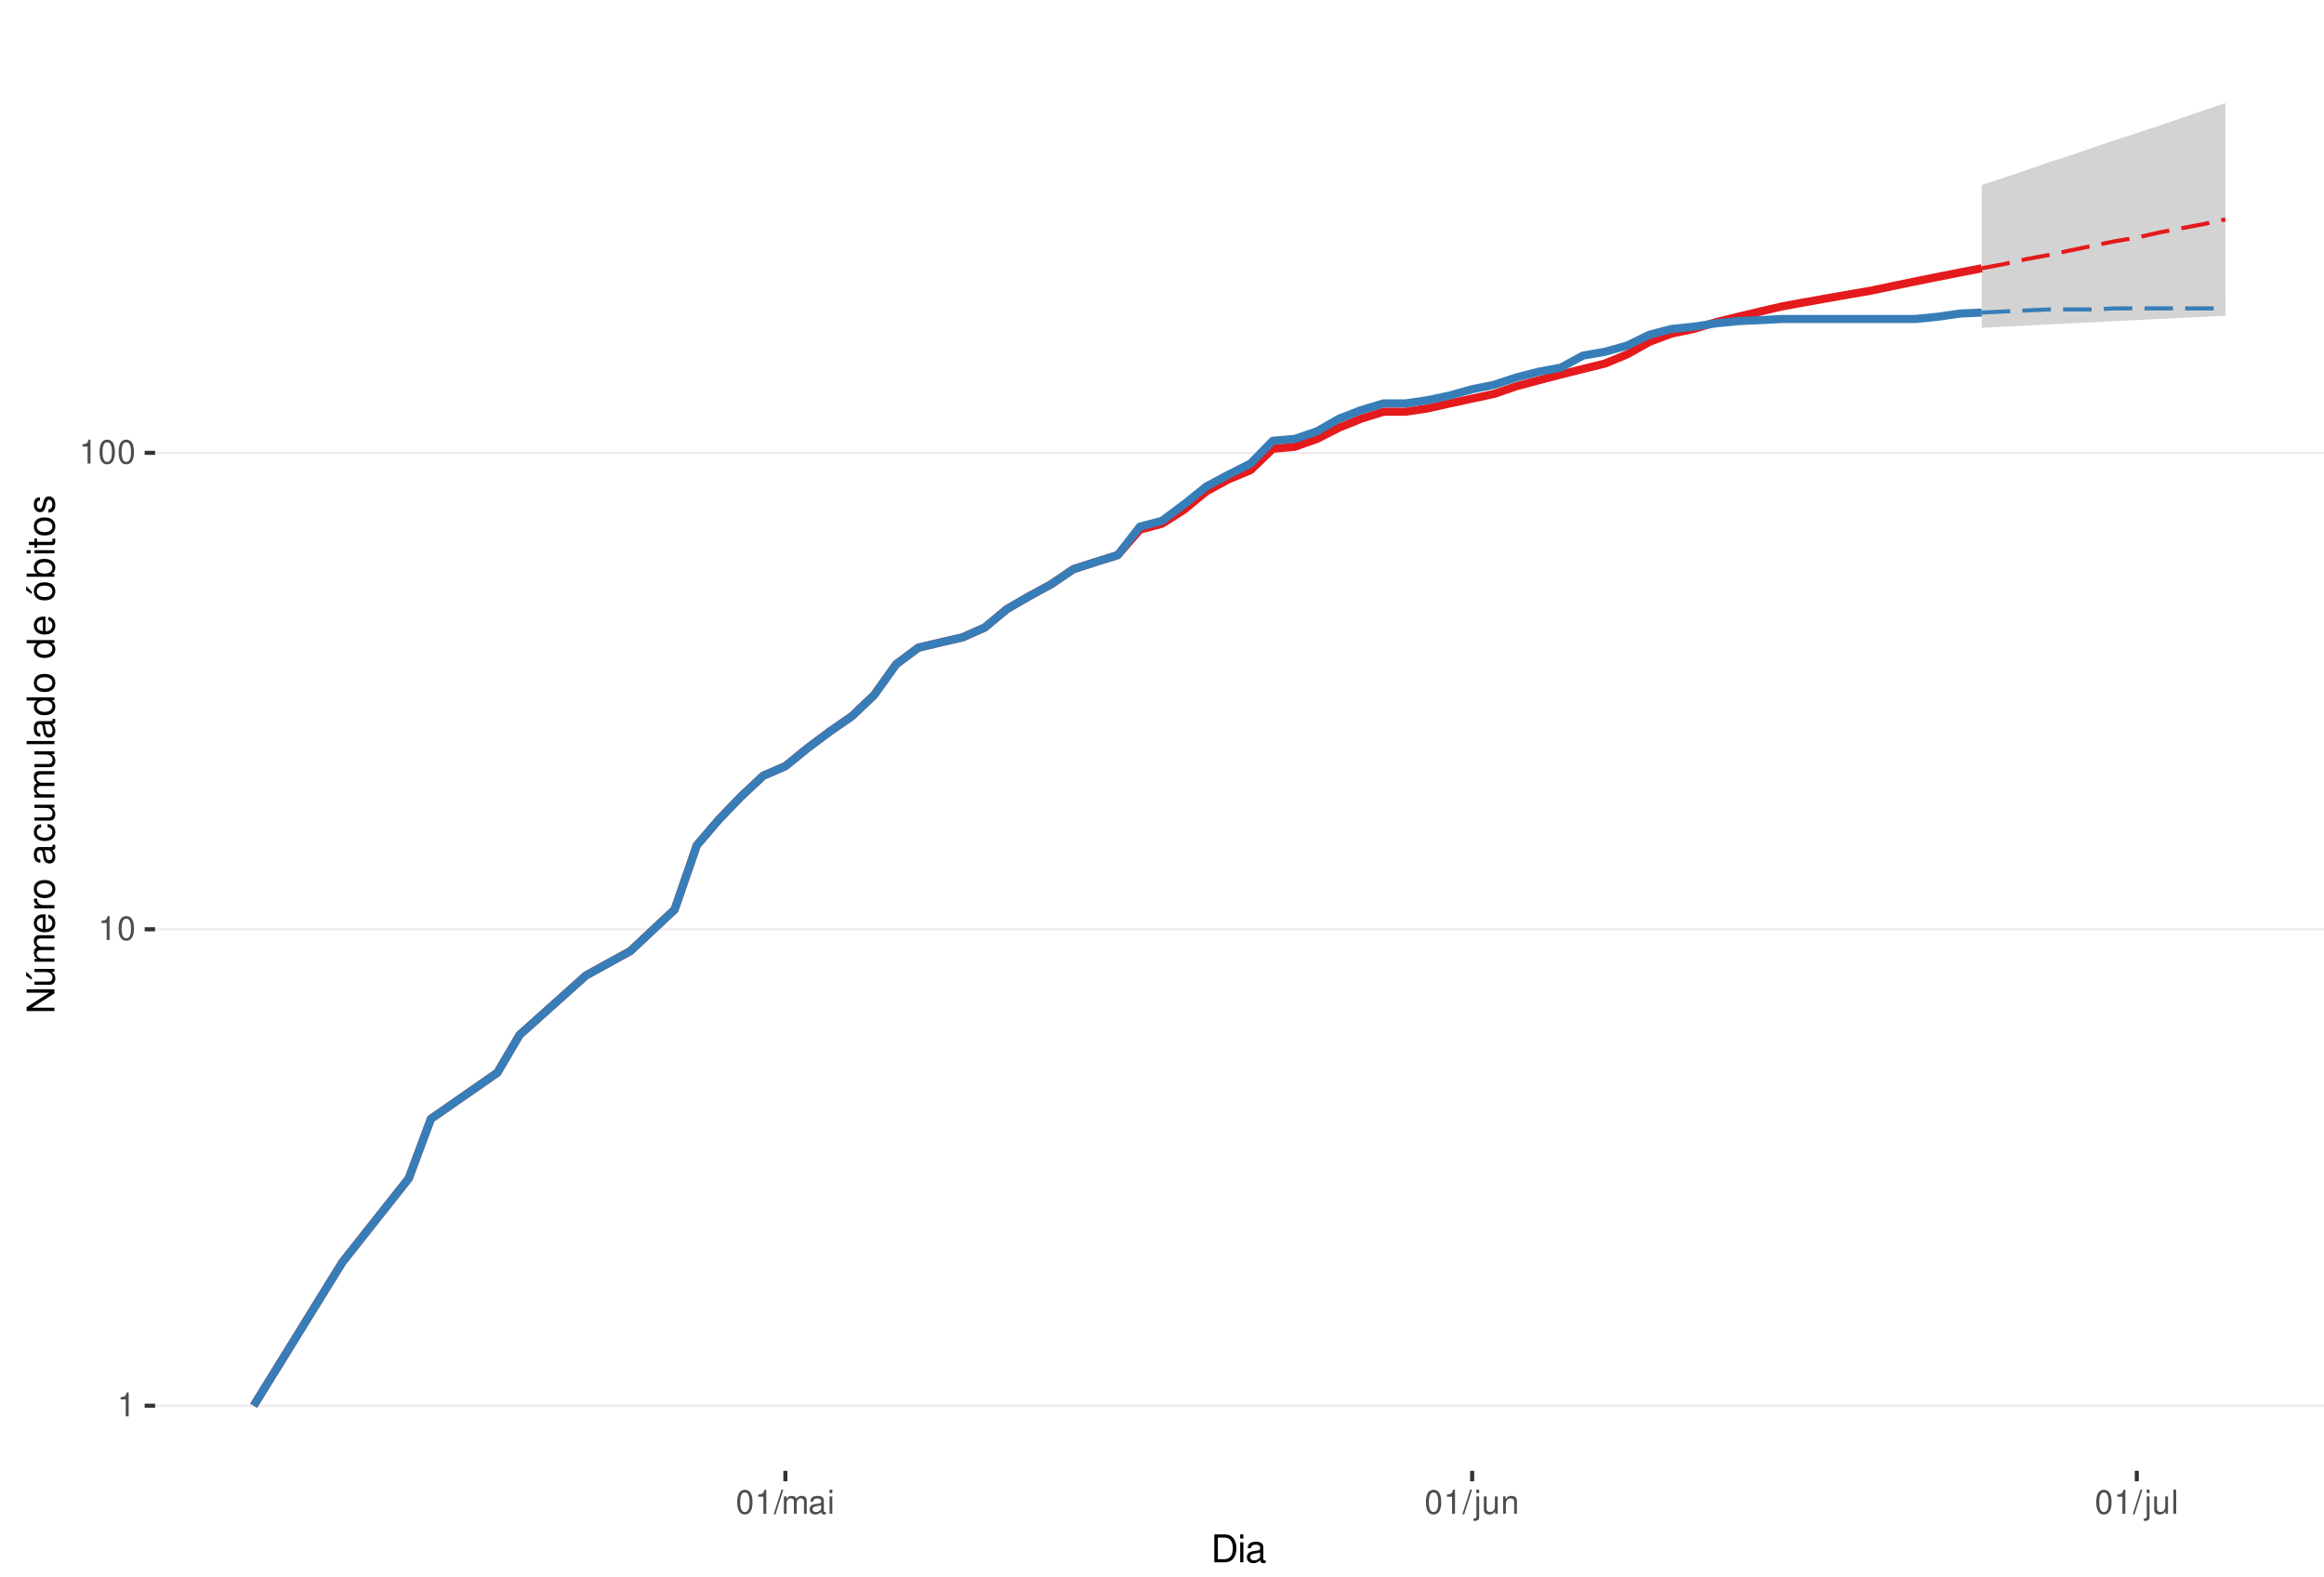
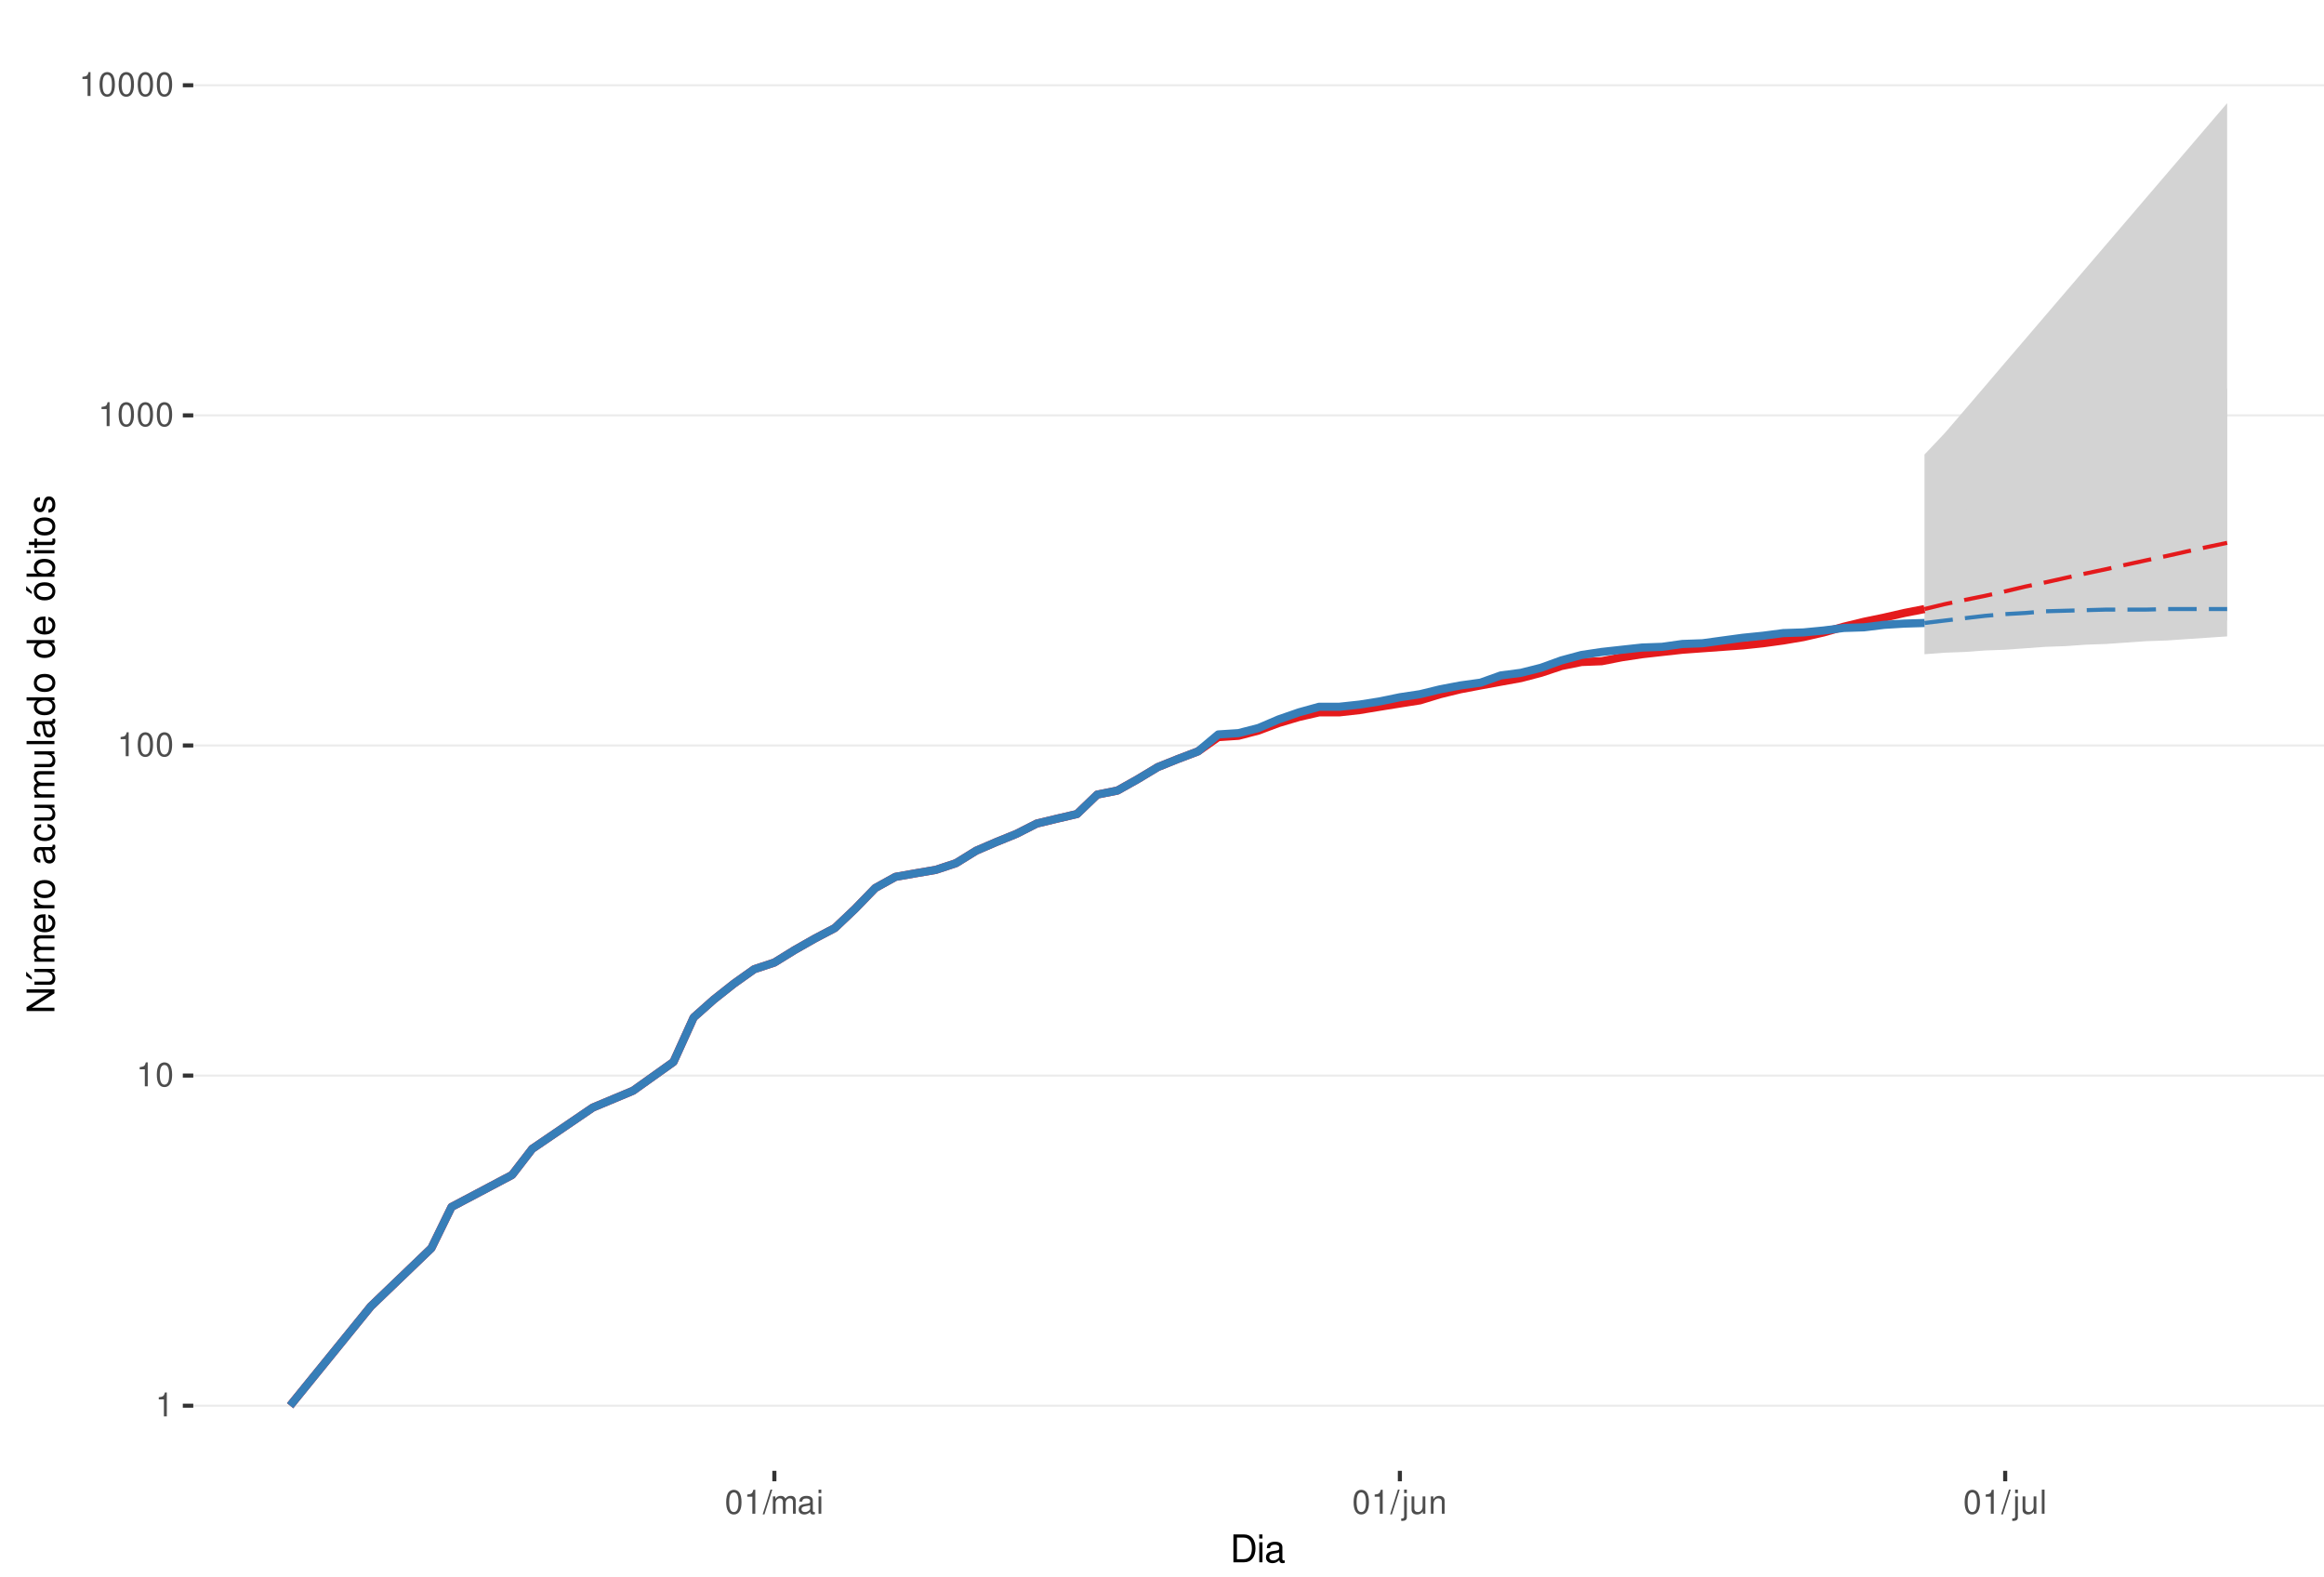
<svg xmlns="http://www.w3.org/2000/svg" xmlns:xlink="http://www.w3.org/1999/xlink" width="609pt" height="413pt" viewBox="0 0 609 413" version="1.1">
  <defs>
    <g>
      <symbol overflow="visible" id="glyph0-0">
        <path style="stroke:none;" d="" />
      </symbol>
      <symbol overflow="visible" id="glyph0-1">
        <path style="stroke:none;" d="M 2.234 -4.453 L 2.234 0 L 3 0 L 3 -6.266 L 2.5 -6.266 C 2.234 -5.297 2.062 -5.172 0.891 -5.016 L 0.891 -4.453 Z M 2.234 -4.453 " />
      </symbol>
      <symbol overflow="visible" id="glyph0-2">
        <path style="stroke:none;" d="M 2.375 -6.266 C 1.812 -6.266 1.297 -6 0.969 -5.578 C 0.578 -5.016 0.375 -4.188 0.375 -3.031 C 0.375 -0.922 1.062 0.203 2.375 0.203 C 3.672 0.203 4.391 -0.922 4.391 -2.984 C 4.391 -4.188 4.203 -5 3.797 -5.578 C 3.469 -6 2.953 -6.266 2.375 -6.266 Z M 2.375 -5.578 C 3.203 -5.578 3.609 -4.75 3.609 -3.047 C 3.609 -1.266 3.219 -0.438 2.359 -0.438 C 1.562 -0.438 1.156 -1.297 1.156 -3.016 C 1.156 -4.75 1.562 -5.578 2.375 -5.578 Z M 2.375 -5.578 " />
      </symbol>
      <symbol overflow="visible" id="glyph0-3">
        <path style="stroke:none;" d="M 1.984 -6.312 L -0.062 0.172 L 0.406 0.172 L 2.453 -6.312 Z M 1.984 -6.312 " />
      </symbol>
      <symbol overflow="visible" id="glyph0-4">
        <path style="stroke:none;" d="M 0.609 -4.531 L 0.609 0 L 1.328 0 L 1.328 -2.844 C 1.328 -3.5 1.812 -4.031 2.391 -4.031 C 2.938 -4.031 3.234 -3.703 3.234 -3.125 L 3.234 0 L 3.969 0 L 3.969 -2.844 C 3.969 -3.5 4.438 -4.031 5.031 -4.031 C 5.562 -4.031 5.875 -3.703 5.875 -3.125 L 5.875 0 L 6.594 0 L 6.594 -3.406 C 6.594 -4.219 6.125 -4.672 5.281 -4.672 C 4.672 -4.672 4.312 -4.484 3.891 -3.969 C 3.625 -4.453 3.25 -4.672 2.672 -4.672 C 2.062 -4.672 1.656 -4.438 1.266 -3.891 L 1.266 -4.531 Z M 0.609 -4.531 " />
      </symbol>
      <symbol overflow="visible" id="glyph0-5">
        <path style="stroke:none;" d="M 4.625 -0.422 C 4.547 -0.406 4.516 -0.406 4.469 -0.406 C 4.219 -0.406 4.078 -0.531 4.078 -0.766 L 4.078 -3.422 C 4.078 -4.234 3.5 -4.672 2.375 -4.672 C 1.719 -4.672 1.188 -4.469 0.875 -4.141 C 0.672 -3.906 0.578 -3.641 0.562 -3.188 L 1.297 -3.188 C 1.344 -3.75 1.672 -4 2.359 -4 C 3.016 -4 3.375 -3.75 3.375 -3.328 L 3.375 -3.141 C 3.359 -2.828 3.203 -2.703 2.609 -2.625 C 1.594 -2.5 1.438 -2.469 1.156 -2.359 C 0.625 -2.125 0.359 -1.734 0.359 -1.141 C 0.359 -0.312 0.938 0.203 1.859 0.203 C 2.422 0.203 2.875 0 3.391 -0.469 C 3.438 0 3.672 0.203 4.141 0.203 C 4.297 0.203 4.391 0.188 4.625 0.125 Z M 3.375 -1.422 C 3.375 -1.188 3.297 -1.031 3.078 -0.844 C 2.781 -0.578 2.438 -0.438 2.016 -0.438 C 1.453 -0.438 1.109 -0.703 1.109 -1.156 C 1.109 -1.641 1.422 -1.875 2.203 -1.984 C 2.984 -2.094 3.125 -2.125 3.375 -2.234 Z M 3.375 -1.422 " />
      </symbol>
      <symbol overflow="visible" id="glyph0-6">
        <path style="stroke:none;" d="M 1.297 -4.531 L 0.578 -4.531 L 0.578 0 L 1.297 0 Z M 1.297 -6.312 L 0.578 -6.312 L 0.578 -5.406 L 1.297 -5.406 Z M 1.297 -6.312 " />
      </symbol>
      <symbol overflow="visible" id="glyph0-7">
        <path style="stroke:none;" d="M 0.609 -4.531 L 0.609 0.656 C 0.609 1.109 0.469 1.25 0.016 1.25 C -0.031 1.25 -0.062 1.25 -0.156 1.25 L -0.156 1.859 C -0.062 1.875 -0.031 1.891 0.094 1.891 C 0.906 1.891 1.328 1.562 1.328 0.938 L 1.328 -4.531 Z M 1.328 -6.312 L 0.609 -6.312 L 0.609 -5.406 L 1.328 -5.406 Z M 1.328 -6.312 " />
      </symbol>
      <symbol overflow="visible" id="glyph0-8">
        <path style="stroke:none;" d="M 4.172 0 L 4.172 -4.531 L 3.453 -4.531 L 3.453 -1.969 C 3.453 -1.031 2.969 -0.438 2.219 -0.438 C 1.641 -0.438 1.281 -0.781 1.281 -1.328 L 1.281 -4.531 L 0.562 -4.531 L 0.562 -1.031 C 0.562 -0.281 1.125 0.203 2.016 0.203 C 2.672 0.203 3.094 -0.031 3.516 -0.625 L 3.516 0 Z M 4.172 0 " />
      </symbol>
      <symbol overflow="visible" id="glyph0-9">
        <path style="stroke:none;" d="M 0.609 -4.531 L 0.609 0 L 1.328 0 L 1.328 -2.5 C 1.328 -3.422 1.812 -4.031 2.562 -4.031 C 3.141 -4.031 3.5 -3.688 3.5 -3.141 L 3.5 0 L 4.219 0 L 4.219 -3.422 C 4.219 -4.188 3.656 -4.672 2.781 -4.672 C 2.109 -4.672 1.672 -4.406 1.266 -3.781 L 1.266 -4.531 Z M 0.609 -4.531 " />
      </symbol>
      <symbol overflow="visible" id="glyph0-10">
        <path style="stroke:none;" d="M 1.312 -6.312 L 0.594 -6.312 L 0.594 0 L 1.312 0 Z M 1.312 -6.312 " />
      </symbol>
      <symbol overflow="visible" id="glyph1-0">
        <path style="stroke:none;" d="" />
      </symbol>
      <symbol overflow="visible" id="glyph1-1">
        <path style="stroke:none;" d="M 0.891 0 L 3.703 0 C 5.547 0 6.672 -1.375 6.672 -3.656 C 6.672 -5.906 5.547 -7.297 3.703 -7.297 L 0.891 -7.297 Z M 1.812 -0.812 L 1.812 -6.469 L 3.547 -6.469 C 4.984 -6.469 5.734 -5.5 5.734 -3.641 C 5.734 -1.797 4.984 -0.812 3.547 -0.812 Z M 1.812 -0.812 " />
      </symbol>
      <symbol overflow="visible" id="glyph1-2">
        <path style="stroke:none;" d="M 1.5 -5.234 L 0.672 -5.234 L 0.672 0 L 1.5 0 Z M 1.5 -7.297 L 0.656 -7.297 L 0.656 -6.234 L 1.5 -6.234 Z M 1.5 -7.297 " />
      </symbol>
      <symbol overflow="visible" id="glyph1-3">
        <path style="stroke:none;" d="M 5.344 -0.484 C 5.266 -0.469 5.219 -0.469 5.172 -0.469 C 4.875 -0.469 4.719 -0.625 4.719 -0.875 L 4.719 -3.953 C 4.719 -4.891 4.047 -5.391 2.75 -5.391 C 1.984 -5.391 1.375 -5.172 1.016 -4.781 C 0.766 -4.516 0.672 -4.203 0.656 -3.688 L 1.484 -3.688 C 1.562 -4.328 1.938 -4.625 2.719 -4.625 C 3.484 -4.625 3.891 -4.344 3.891 -3.844 L 3.891 -3.625 C 3.875 -3.266 3.703 -3.125 3.016 -3.047 C 1.844 -2.891 1.656 -2.844 1.344 -2.719 C 0.734 -2.453 0.422 -2 0.422 -1.312 C 0.422 -0.375 1.078 0.234 2.141 0.234 C 2.797 0.234 3.328 0 3.922 -0.547 C 3.984 0 4.234 0.234 4.781 0.234 C 4.953 0.234 5.062 0.203 5.344 0.141 Z M 3.891 -1.656 C 3.891 -1.375 3.812 -1.203 3.562 -0.969 C 3.219 -0.656 2.812 -0.5 2.312 -0.5 C 1.672 -0.5 1.297 -0.812 1.297 -1.344 C 1.297 -1.891 1.656 -2.172 2.547 -2.297 C 3.438 -2.422 3.609 -2.453 3.891 -2.594 Z M 3.891 -1.656 " />
      </symbol>
      <symbol overflow="visible" id="glyph2-0">
        <path style="stroke:none;" d="" />
      </symbol>
      <symbol overflow="visible" id="glyph2-1">
        <path style="stroke:none;" d="M -7.297 -6.453 L -7.297 -5.578 L -1.328 -5.578 L -7.297 -1.766 L -7.297 -0.766 L 0 -0.766 L 0 -1.641 L -5.906 -1.641 L 0 -5.406 L 0 -6.453 Z M -7.297 -6.453 " />
      </symbol>
      <symbol overflow="visible" id="glyph2-2">
        <path style="stroke:none;" d="M 0 -4.812 L -5.234 -4.812 L -5.234 -3.984 L -2.266 -3.984 C -1.203 -3.984 -0.5 -3.438 -0.5 -2.562 C -0.5 -1.906 -0.906 -1.484 -1.531 -1.484 L -5.234 -1.484 L -5.234 -0.656 L -1.203 -0.656 C -0.328 -0.656 0.234 -1.297 0.234 -2.312 C 0.234 -3.094 -0.047 -3.578 -0.734 -4.062 L 0 -4.062 Z M -7.406 -2.953 L -5.922 -2 L -5.922 -2.594 L -7.406 -4.094 Z M -7.406 -2.953 " />
      </symbol>
      <symbol overflow="visible" id="glyph2-3">
        <path style="stroke:none;" d="M -5.234 -0.703 L 0 -0.703 L 0 -1.547 L -3.297 -1.547 C -4.047 -1.547 -4.656 -2.094 -4.656 -2.766 C -4.656 -3.391 -4.281 -3.734 -3.609 -3.734 L 0 -3.734 L 0 -4.578 L -3.297 -4.578 C -4.047 -4.578 -4.656 -5.125 -4.656 -5.812 C -4.656 -6.422 -4.266 -6.781 -3.609 -6.781 L 0 -6.781 L 0 -7.625 L -3.938 -7.625 C -4.875 -7.625 -5.391 -7.078 -5.391 -6.094 C -5.391 -5.406 -5.188 -4.984 -4.594 -4.484 C -5.156 -4.188 -5.391 -3.766 -5.391 -3.078 C -5.391 -2.375 -5.125 -1.906 -4.5 -1.469 L -5.234 -1.469 Z M -5.234 -0.703 " />
      </symbol>
      <symbol overflow="visible" id="glyph2-4">
        <path style="stroke:none;" d="M -2.344 -5.125 C -3.141 -5.125 -3.625 -5.062 -4.016 -4.922 C -4.875 -4.578 -5.391 -3.781 -5.391 -2.797 C -5.391 -1.344 -4.281 -0.406 -2.547 -0.406 C -0.812 -0.406 0.234 -1.297 0.234 -2.781 C 0.234 -3.984 -0.453 -4.812 -1.594 -5.016 L -1.594 -4.188 C -0.906 -3.953 -0.547 -3.484 -0.547 -2.812 C -0.547 -2.281 -0.781 -1.828 -1.219 -1.547 C -1.516 -1.344 -1.812 -1.281 -2.344 -1.266 Z M -3.016 -1.297 C -3.984 -1.359 -4.625 -1.953 -4.625 -2.797 C -4.625 -3.641 -3.953 -4.234 -3.016 -4.234 Z M -3.016 -1.297 " />
      </symbol>
      <symbol overflow="visible" id="glyph2-5">
        <path style="stroke:none;" d="M -5.234 -0.688 L 0 -0.688 L 0 -1.531 L -2.719 -1.531 C -3.984 -1.547 -4.547 -2.062 -4.516 -3.203 L -5.359 -3.203 C -5.375 -3.062 -5.391 -2.984 -5.391 -2.891 C -5.391 -2.344 -5.062 -1.938 -4.297 -1.453 L -5.234 -1.453 Z M -5.234 -0.688 " />
      </symbol>
      <symbol overflow="visible" id="glyph2-6">
        <path style="stroke:none;" d="M -5.391 -2.719 C -5.391 -1.234 -4.344 -0.359 -2.578 -0.359 C -0.812 -0.359 0.234 -1.234 0.234 -2.734 C 0.234 -4.203 -0.812 -5.094 -2.547 -5.094 C -4.359 -5.094 -5.391 -4.234 -5.391 -2.719 Z M -4.625 -2.734 C -4.625 -3.672 -3.844 -4.234 -2.547 -4.234 C -1.312 -4.234 -0.547 -3.656 -0.547 -2.734 C -0.547 -1.797 -1.312 -1.234 -2.578 -1.234 C -3.844 -1.234 -4.625 -1.797 -4.625 -2.734 Z M -4.625 -2.734 " />
      </symbol>
      <symbol overflow="visible" id="glyph2-7">
        <path style="stroke:none;" d="" />
      </symbol>
      <symbol overflow="visible" id="glyph2-8">
        <path style="stroke:none;" d="M -0.484 -5.344 C -0.469 -5.266 -0.469 -5.219 -0.469 -5.172 C -0.469 -4.875 -0.625 -4.719 -0.875 -4.719 L -3.953 -4.719 C -4.891 -4.719 -5.391 -4.047 -5.391 -2.75 C -5.391 -1.984 -5.172 -1.375 -4.781 -1.016 C -4.516 -0.766 -4.203 -0.672 -3.688 -0.656 L -3.688 -1.484 C -4.328 -1.562 -4.625 -1.938 -4.625 -2.719 C -4.625 -3.484 -4.344 -3.891 -3.844 -3.891 L -3.625 -3.891 C -3.266 -3.875 -3.125 -3.703 -3.047 -3.016 C -2.891 -1.844 -2.844 -1.656 -2.719 -1.344 C -2.453 -0.734 -2 -0.422 -1.312 -0.422 C -0.375 -0.422 0.234 -1.078 0.234 -2.141 C 0.234 -2.797 0 -3.328 -0.547 -3.922 C 0 -3.984 0.234 -4.234 0.234 -4.781 C 0.234 -4.953 0.203 -5.062 0.141 -5.344 Z M -1.656 -3.891 C -1.375 -3.891 -1.203 -3.812 -0.969 -3.562 C -0.656 -3.219 -0.5 -2.812 -0.5 -2.312 C -0.5 -1.672 -0.812 -1.297 -1.344 -1.297 C -1.891 -1.297 -2.172 -1.656 -2.297 -2.547 C -2.422 -3.438 -2.453 -3.609 -2.594 -3.891 Z M -1.656 -3.891 " />
      </symbol>
      <symbol overflow="visible" id="glyph2-9">
        <path style="stroke:none;" d="M -3.484 -4.703 C -3.984 -4.672 -4.312 -4.562 -4.609 -4.359 C -5.094 -4 -5.391 -3.375 -5.391 -2.641 C -5.391 -1.219 -4.266 -0.312 -2.531 -0.312 C -0.844 -0.312 0.234 -1.203 0.234 -2.625 C 0.234 -3.875 -0.516 -4.672 -1.797 -4.766 L -1.797 -3.938 C -0.953 -3.797 -0.547 -3.359 -0.547 -2.656 C -0.547 -1.734 -1.297 -1.188 -2.531 -1.188 C -3.844 -1.188 -4.625 -1.719 -4.625 -2.625 C -4.625 -3.328 -4.203 -3.766 -3.484 -3.875 Z M -3.484 -4.703 " />
      </symbol>
      <symbol overflow="visible" id="glyph2-10">
        <path style="stroke:none;" d="M 0 -4.812 L -5.234 -4.812 L -5.234 -3.984 L -2.266 -3.984 C -1.203 -3.984 -0.5 -3.438 -0.5 -2.562 C -0.5 -1.906 -0.906 -1.484 -1.531 -1.484 L -5.234 -1.484 L -5.234 -0.656 L -1.203 -0.656 C -0.328 -0.656 0.234 -1.297 0.234 -2.312 C 0.234 -3.094 -0.047 -3.578 -0.734 -4.062 L 0 -4.062 Z M 0 -4.812 " />
      </symbol>
      <symbol overflow="visible" id="glyph2-11">
        <path style="stroke:none;" d="M -7.297 -1.516 L -7.297 -0.688 L 0 -0.688 L 0 -1.516 Z M -7.297 -1.516 " />
      </symbol>
      <symbol overflow="visible" id="glyph2-12">
        <path style="stroke:none;" d="M -7.297 -4.953 L -7.297 -4.125 L -4.578 -4.125 C -5.109 -3.766 -5.391 -3.203 -5.391 -2.516 C -5.391 -1.156 -4.297 -0.266 -2.625 -0.266 C -0.859 -0.266 0.234 -1.125 0.234 -2.547 C 0.234 -3.266 -0.047 -3.766 -0.688 -4.203 L 0 -4.203 L 0 -4.953 Z M -4.609 -2.656 C -4.609 -3.547 -3.812 -4.125 -2.562 -4.125 C -1.344 -4.125 -0.547 -3.547 -0.547 -2.656 C -0.547 -1.734 -1.359 -1.125 -2.578 -1.125 C -3.797 -1.125 -4.609 -1.734 -4.609 -2.656 Z M -4.609 -2.656 " />
      </symbol>
      <symbol overflow="visible" id="glyph2-13">
        <path style="stroke:none;" d="M -5.391 -2.719 C -5.391 -1.234 -4.344 -0.359 -2.578 -0.359 C -0.812 -0.359 0.234 -1.234 0.234 -2.734 C 0.234 -4.203 -0.812 -5.094 -2.547 -5.094 C -4.359 -5.094 -5.391 -4.234 -5.391 -2.719 Z M -4.625 -2.734 C -4.625 -3.672 -3.844 -4.234 -2.547 -4.234 C -1.312 -4.234 -0.547 -3.656 -0.547 -2.734 C -0.547 -1.797 -1.312 -1.234 -2.578 -1.234 C -3.844 -1.234 -4.625 -1.797 -4.625 -2.734 Z M -7.406 -2.984 L -5.922 -2.016 L -5.922 -2.625 L -7.406 -4.109 Z M -7.406 -2.984 " />
      </symbol>
      <symbol overflow="visible" id="glyph2-14">
        <path style="stroke:none;" d="M -7.297 -0.547 L 0 -0.547 L 0 -1.297 L -0.672 -1.297 C -0.062 -1.688 0.234 -2.219 0.234 -2.953 C 0.234 -4.328 -0.906 -5.234 -2.641 -5.234 C -4.344 -5.234 -5.391 -4.375 -5.391 -2.984 C -5.391 -2.266 -5.125 -1.766 -4.531 -1.375 L -7.297 -1.375 Z M -4.609 -2.828 C -4.609 -3.766 -3.797 -4.359 -2.547 -4.359 C -1.359 -4.359 -0.547 -3.734 -0.547 -2.828 C -0.547 -1.938 -1.344 -1.375 -2.578 -1.375 C -3.812 -1.375 -4.609 -1.938 -4.609 -2.828 Z M -4.609 -2.828 " />
      </symbol>
      <symbol overflow="visible" id="glyph2-15">
        <path style="stroke:none;" d="M -5.234 -1.5 L -5.234 -0.672 L 0 -0.672 L 0 -1.5 Z M -7.297 -1.5 L -7.297 -0.656 L -6.234 -0.656 L -6.234 -1.5 Z M -7.297 -1.5 " />
      </symbol>
      <symbol overflow="visible" id="glyph2-16">
        <path style="stroke:none;" d="M -5.234 -2.547 L -5.234 -1.688 L -6.688 -1.688 L -6.688 -0.844 L -5.234 -0.844 L -5.234 -0.141 L -4.562 -0.141 L -4.562 -0.844 L -0.594 -0.844 C -0.062 -0.844 0.234 -1.203 0.234 -1.859 C 0.234 -2.078 0.203 -2.266 0.156 -2.547 L -0.547 -2.547 C -0.516 -2.422 -0.5 -2.312 -0.5 -2.141 C -0.5 -1.781 -0.594 -1.688 -0.969 -1.688 L -4.562 -1.688 L -4.562 -2.547 Z M -5.234 -2.547 " />
      </symbol>
      <symbol overflow="visible" id="glyph2-17">
        <path style="stroke:none;" d="M -3.781 -4.375 C -4.812 -4.375 -5.391 -3.688 -5.391 -2.484 C -5.391 -1.266 -4.766 -0.469 -3.797 -0.469 C -2.969 -0.469 -2.578 -0.891 -2.281 -2.125 L -2.094 -2.906 C -1.953 -3.484 -1.734 -3.719 -1.375 -3.719 C -0.875 -3.719 -0.547 -3.234 -0.547 -2.5 C -0.547 -2.047 -0.672 -1.672 -0.891 -1.453 C -1.047 -1.328 -1.188 -1.266 -1.562 -1.219 L -1.562 -0.344 C -0.344 -0.375 0.234 -1.062 0.234 -2.438 C 0.234 -3.75 -0.422 -4.594 -1.438 -4.594 C -2.203 -4.594 -2.641 -4.156 -2.891 -3.109 L -3.078 -2.312 C -3.234 -1.625 -3.453 -1.344 -3.828 -1.344 C -4.312 -1.344 -4.625 -1.766 -4.625 -2.453 C -4.625 -3.125 -4.328 -3.484 -3.781 -3.5 Z M -3.781 -4.375 " />
      </symbol>
    </g>
    <clipPath id="clip1">
-       <path d="M 40.645 9.961 L 609 9.961 L 609 385.328 L 40.645 385.328 Z M 40.645 9.961 " />
+       <path d="M 50.645 9.961 L 609 9.961 L 609 385.328 L 50.645 385.328 Z M 50.645 9.961 " />
    </clipPath>
    <clipPath id="clip2">
-       <path d="M 40.645 368 L 609 368 L 609 369 L 40.645 369 Z M 40.645 368 " />
+       <path d="M 50.645 368 L 609 368 L 609 369 L 50.645 369 Z M 50.645 368 " />
    </clipPath>
    <clipPath id="clip3">
-       <path d="M 40.645 243 L 609 243 L 609 244 L 40.645 244 Z M 40.645 243 " />
+       <path d="M 50.645 281 L 609 281 L 609 283 L 50.645 283 Z M 50.645 281 " />
    </clipPath>
    <clipPath id="clip4">
-       <path d="M 40.645 118 L 609 118 L 609 119 L 40.645 119 Z M 40.645 118 " />
+       <path d="M 50.645 195 L 609 195 L 609 196 L 50.645 196 Z M 50.645 195 " />
+     </clipPath>
+     <clipPath id="clip5">
+       <path d="M 50.645 108 L 609 108 L 609 110 L 50.645 110 Z M 50.645 108 " />
+     </clipPath>
+     <clipPath id="clip6">
+       <path d="M 50.645 22 L 609 22 L 609 23 L 50.645 23 Z M 50.645 22 " />
    </clipPath>
  </defs>
  <g id="surface240">
    <rect x="0" y="0" width="609" height="413" style="fill:rgb(100%,100%,100%);fill-opacity:1;stroke:none;" />
    <rect x="0" y="0" width="609" height="413" style="fill:rgb(100%,100%,100%);fill-opacity:1;stroke:none;" />
    <path style="fill:none;stroke-width:1.067;stroke-linecap:round;stroke-linejoin:round;stroke:rgb(100%,100%,100%);stroke-opacity:1;stroke-miterlimit:10;" d="M 0 413 L 609 413 L 609 0 L 0 0 Z M 0 413 " />
    <g clip-path="url(#clip1)" clip-rule="nonzero">
-       <path style=" stroke:none;fill-rule:nonzero;fill:rgb(100%,100%,100%);fill-opacity:1;" d="M 40.645 385.328 L 609 385.328 L 609 9.961 L 40.645 9.961 Z M 40.645 385.328 " />
+       <path style=" stroke:none;fill-rule:nonzero;fill:rgb(100%,100%,100%);fill-opacity:1;" d="M 50.645 385.328 L 609 385.328 L 609 9.961 L 50.645 9.961 Z M 50.645 385.328 " />
    </g>
    <g clip-path="url(#clip2)" clip-rule="nonzero">
-       <path style="fill:none;stroke-width:0.533;stroke-linecap:butt;stroke-linejoin:round;stroke:rgb(92.157%,92.157%,92.157%);stroke-opacity:1;stroke-miterlimit:10;" d="M 40.645 368.266 L 609 368.266 " />
+       <path style="fill:none;stroke-width:0.533;stroke-linecap:butt;stroke-linejoin:round;stroke:rgb(92.157%,92.157%,92.157%);stroke-opacity:1;stroke-miterlimit:10;" d="M 50.645 368.266 L 609 368.266 " />
    </g>
    <g clip-path="url(#clip3)" clip-rule="nonzero">
-       <path style="fill:none;stroke-width:0.533;stroke-linecap:butt;stroke-linejoin:round;stroke:rgb(92.157%,92.157%,92.157%);stroke-opacity:1;stroke-miterlimit:10;" d="M 40.645 243.453 L 609 243.453 " />
+       <path style="fill:none;stroke-width:0.533;stroke-linecap:butt;stroke-linejoin:round;stroke:rgb(92.157%,92.157%,92.157%);stroke-opacity:1;stroke-miterlimit:10;" d="M 50.645 281.785 L 609 281.785 " />
    </g>
    <g clip-path="url(#clip4)" clip-rule="nonzero">
-       <path style="fill:none;stroke-width:0.533;stroke-linecap:butt;stroke-linejoin:round;stroke:rgb(92.157%,92.157%,92.157%);stroke-opacity:1;stroke-miterlimit:10;" d="M 40.645 118.637 L 609 118.637 " />
-     </g>
-     <path style=" stroke:none;fill-rule:nonzero;fill:rgb(82.745%,82.745%,82.745%);fill-opacity:1;" d="M 519.305 48.457 L 525.109 46.559 L 530.918 44.586 L 536.723 42.551 L 542.527 40.719 L 548.332 38.695 L 554.137 36.746 L 559.945 34.867 L 565.75 32.938 L 571.555 30.965 L 577.359 28.961 L 583.164 27.023 L 583.164 82.715 L 571.555 83.277 L 559.945 83.848 L 554.137 84.133 L 548.332 84.418 L 542.527 84.707 L 530.918 85.293 L 525.109 85.586 L 519.305 85.879 Z M 519.305 48.457 " />
-     <path style=" stroke:none;fill-rule:nonzero;fill:rgb(82.745%,82.745%,82.745%);fill-opacity:1;" d="M 519.305 81.883 L 525.109 81.066 L 530.918 80.258 L 536.723 79.727 L 542.527 79.727 L 548.332 79.465 L 565.75 79.465 L 571.555 79.199 L 583.164 79.199 L 583.164 81.609 L 536.723 81.609 L 530.918 81.883 Z M 519.305 81.883 " />
-     <path style="fill:none;stroke-width:2.134;stroke-linecap:butt;stroke-linejoin:round;stroke:rgb(89.412%,10.196%,10.98%);stroke-opacity:1;stroke-miterlimit:10;" d="M 66.48 368.266 L 89.703 330.695 L 107.117 308.715 L 112.922 293.121 L 130.34 281.023 L 136.145 271.141 L 153.562 255.547 L 165.172 249.164 L 176.785 238.285 L 182.59 221.473 L 188.395 214.688 L 194.199 208.66 L 200.004 203.234 L 205.809 200.715 L 211.617 195.996 L 217.422 191.656 L 223.227 187.641 L 229.031 182.125 L 234.836 174.02 L 240.645 169.68 L 246.449 168.309 L 252.254 166.969 L 258.059 164.387 L 263.863 159.566 L 269.672 156.211 L 275.477 153.051 L 281.281 149.109 L 287.086 147.238 L 292.891 145.434 L 298.699 138.754 L 304.504 137.203 L 310.309 133.516 L 316.113 128.738 L 321.918 125.566 L 327.727 123.156 L 333.531 117.566 L 339.336 117.035 L 345.141 114.973 L 350.945 112.012 L 356.754 109.668 L 362.559 107.859 L 368.363 107.859 L 374.168 106.977 L 379.973 105.684 L 385.781 104.418 L 391.586 103.18 L 397.391 101.18 L 403.195 99.629 L 409 98.125 L 414.809 96.66 L 420.613 95.234 L 426.418 92.824 L 432.223 89.559 L 438.027 87.383 L 443.836 86.176 L 449.641 84.418 L 455.445 82.996 L 461.25 81.609 L 467.055 80.258 L 472.863 79.199 L 478.668 78.164 L 484.473 77.145 L 490.277 76.145 L 496.082 74.922 L 501.891 73.727 L 507.695 72.555 L 513.5 71.41 L 519.305 70.285 " />
-     <path style="fill:none;stroke-width:1.067;stroke-linecap:butt;stroke-linejoin:round;stroke:rgb(89.412%,10.196%,10.98%);stroke-opacity:1;stroke-dasharray:7.469,3.201;stroke-miterlimit:10;" d="M 519.305 70.285 L 525.109 69.188 L 530.918 67.895 L 536.723 66.844 L 542.527 65.605 L 548.332 64.398 L 554.137 63.215 L 559.945 62.25 L 565.75 60.926 L 571.555 59.812 L 577.359 58.727 L 583.164 57.484 " />
-     <path style="fill:none;stroke-width:2.134;stroke-linecap:butt;stroke-linejoin:round;stroke:rgb(21.569%,49.412%,72.157%);stroke-opacity:1;stroke-miterlimit:10;" d="M 66.48 368.266 L 89.703 330.695 L 107.117 308.715 L 112.922 293.121 L 130.34 281.023 L 136.145 271.141 L 153.562 255.547 L 165.172 249.164 L 176.785 238.285 L 182.59 221.473 L 188.395 214.688 L 194.199 208.66 L 200.004 203.234 L 205.809 200.715 L 211.617 195.996 L 217.422 191.656 L 223.227 187.641 L 229.031 182.125 L 234.836 174.02 L 240.645 169.68 L 246.449 168.309 L 252.254 166.969 L 258.059 164.387 L 263.863 159.566 L 269.672 156.211 L 275.477 153.051 L 281.281 149.109 L 287.086 147.238 L 292.891 145.434 L 298.699 137.973 L 304.504 136.445 L 310.309 132.105 L 316.113 127.449 L 321.918 124.348 L 327.727 121.418 L 333.531 115.48 L 339.336 114.973 L 345.141 112.98 L 350.945 109.668 L 356.754 107.418 L 362.559 105.684 L 368.363 105.684 L 374.168 104.836 L 379.973 103.59 L 385.781 101.973 L 391.586 100.789 L 397.391 98.871 L 403.195 97.387 L 409 96.301 L 414.809 93.16 L 420.613 92.152 L 426.418 90.516 L 432.223 87.688 L 438.027 86.176 L 443.836 85.586 L 449.641 84.707 L 455.445 84.133 L 467.055 83.562 L 501.891 83.562 L 507.695 82.996 L 513.5 82.16 L 519.305 81.883 " />
-     <path style="fill:none;stroke-width:1.067;stroke-linecap:butt;stroke-linejoin:round;stroke:rgb(21.569%,49.412%,72.157%);stroke-opacity:1;stroke-dasharray:7.469,3.201;stroke-miterlimit:10;" d="M 519.305 81.883 L 525.109 81.609 L 530.918 81.336 L 536.723 81.066 L 548.332 81.066 L 554.137 80.797 L 583.164 80.797 " />
-     <g style="fill:rgb(30.196%,30.196%,30.196%);fill-opacity:1;">
-       <use xlink:href="#glyph0-1" x="30.715" y="371.071" />
-     </g>
-     <g style="fill:rgb(30.196%,30.196%,30.196%);fill-opacity:1;">
-       <use xlink:href="#glyph0-1" x="25.715" y="246.259" />
-       <use xlink:href="#glyph0-2" x="30.715" y="246.259" />
-     </g>
-     <g style="fill:rgb(30.196%,30.196%,30.196%);fill-opacity:1;">
-       <use xlink:href="#glyph0-1" x="20.715" y="121.442" />
-       <use xlink:href="#glyph0-2" x="25.715" y="121.442" />
-       <use xlink:href="#glyph0-2" x="30.715" y="121.442" />
-     </g>
-     <path style="fill:none;stroke-width:1.067;stroke-linecap:butt;stroke-linejoin:round;stroke:rgb(20%,20%,20%);stroke-opacity:1;stroke-miterlimit:10;" d="M 37.906 368.266 L 40.645 368.266 " />
-     <path style="fill:none;stroke-width:1.067;stroke-linecap:butt;stroke-linejoin:round;stroke:rgb(20%,20%,20%);stroke-opacity:1;stroke-miterlimit:10;" d="M 37.906 243.453 L 40.645 243.453 " />
-     <path style="fill:none;stroke-width:1.067;stroke-linecap:butt;stroke-linejoin:round;stroke:rgb(20%,20%,20%);stroke-opacity:1;stroke-miterlimit:10;" d="M 37.906 118.637 L 40.645 118.637 " />
-     <path style="fill:none;stroke-width:1.067;stroke-linecap:butt;stroke-linejoin:round;stroke:rgb(20%,20%,20%);stroke-opacity:1;stroke-miterlimit:10;" d="M 205.809 388.07 L 205.809 385.328 " />
-     <path style="fill:none;stroke-width:1.067;stroke-linecap:butt;stroke-linejoin:round;stroke:rgb(20%,20%,20%);stroke-opacity:1;stroke-miterlimit:10;" d="M 385.781 388.07 L 385.781 385.328 " />
-     <path style="fill:none;stroke-width:1.067;stroke-linecap:butt;stroke-linejoin:round;stroke:rgb(20%,20%,20%);stroke-opacity:1;stroke-miterlimit:10;" d="M 559.945 388.07 L 559.945 385.328 " />
-     <g style="fill:rgb(30.196%,30.196%,30.196%);fill-opacity:1;">
-       <use xlink:href="#glyph0-2" x="192.809" y="396.567" />
-       <use xlink:href="#glyph0-1" x="197.809" y="396.567" />
-       <use xlink:href="#glyph0-3" x="202.809" y="396.567" />
-       <use xlink:href="#glyph0-4" x="204.809" y="396.567" />
-       <use xlink:href="#glyph0-5" x="211.809" y="396.567" />
-       <use xlink:href="#glyph0-6" x="216.809" y="396.567" />
-     </g>
-     <g style="fill:rgb(30.196%,30.196%,30.196%);fill-opacity:1;">
-       <use xlink:href="#glyph0-2" x="373.281" y="396.567" />
-       <use xlink:href="#glyph0-1" x="378.281" y="396.567" />
-       <use xlink:href="#glyph0-3" x="383.281" y="396.567" />
-       <use xlink:href="#glyph0-7" x="386.281" y="396.567" />
-       <use xlink:href="#glyph0-8" x="388.281" y="396.567" />
-       <use xlink:href="#glyph0-9" x="393.281" y="396.567" />
-     </g>
-     <g style="fill:rgb(30.196%,30.196%,30.196%);fill-opacity:1;">
-       <use xlink:href="#glyph0-2" x="548.945" y="396.567" />
-       <use xlink:href="#glyph0-1" x="553.945" y="396.567" />
-       <use xlink:href="#glyph0-3" x="558.945" y="396.567" />
-       <use xlink:href="#glyph0-7" x="561.945" y="396.567" />
-       <use xlink:href="#glyph0-8" x="563.945" y="396.567" />
-       <use xlink:href="#glyph0-10" x="568.945" y="396.567" />
+       <path style="fill:none;stroke-width:0.533;stroke-linecap:butt;stroke-linejoin:round;stroke:rgb(92.157%,92.157%,92.157%);stroke-opacity:1;stroke-miterlimit:10;" d="M 50.645 195.301 L 609 195.301 " />
+     </g>
+     <g clip-path="url(#clip5)" clip-rule="nonzero">
+       <path style="fill:none;stroke-width:0.533;stroke-linecap:butt;stroke-linejoin:round;stroke:rgb(92.157%,92.157%,92.157%);stroke-opacity:1;stroke-miterlimit:10;" d="M 50.645 108.82 L 609 108.82 " />
+     </g>
+     <g clip-path="url(#clip6)" clip-rule="nonzero">
+       <path style="fill:none;stroke-width:0.533;stroke-linecap:butt;stroke-linejoin:round;stroke:rgb(92.157%,92.157%,92.157%);stroke-opacity:1;stroke-miterlimit:10;" d="M 50.645 22.34 L 609 22.34 " />
+     </g>
+     <path style=" stroke:none;fill-rule:nonzero;fill:rgb(82.745%,82.745%,82.745%);fill-opacity:1;" d="M 504.309 119.078 L 509.598 113.492 L 514.883 107.348 L 520.172 101.168 L 525.457 94.969 L 530.746 88.801 L 536.031 82.617 L 541.32 76.441 L 546.609 70.27 L 551.895 64.094 L 557.184 57.918 L 562.469 51.734 L 573.047 39.383 L 578.332 33.203 L 583.621 27.023 L 583.621 166.727 L 578.332 167.082 L 573.047 167.438 L 567.758 167.797 L 562.469 167.977 L 557.184 168.34 L 551.895 168.711 L 546.609 168.895 L 541.32 169.27 L 536.031 169.457 L 530.746 169.836 L 525.457 170.219 L 520.172 170.414 L 514.883 170.801 L 509.598 171 L 504.309 171.395 Z M 504.309 119.078 " />
+     <path style=" stroke:none;fill-rule:nonzero;fill:rgb(82.745%,82.745%,82.745%);fill-opacity:1;" d="M 504.309 163.211 L 509.598 145.66 L 514.883 134.109 L 520.172 125.758 L 525.457 119.227 L 530.746 114.18 L 536.031 110.355 L 541.32 107.566 L 546.609 106 L 551.895 104.598 L 557.184 103.508 L 562.469 102.762 L 567.758 102.223 L 573.047 101.879 L 578.332 101.816 L 583.621 101.816 L 583.621 162.578 L 541.32 162.578 L 536.031 162.734 L 530.746 162.734 L 525.457 162.895 L 520.172 162.895 L 514.883 163.051 L 509.598 163.051 Z M 504.309 163.211 " />
+     <path style="fill:none;stroke-width:2.134;stroke-linecap:butt;stroke-linejoin:round;stroke:rgb(89.412%,10.196%,10.98%);stroke-opacity:1;stroke-miterlimit:10;" d="M 76.023 368.266 L 97.176 342.234 L 113.035 327.004 L 118.324 316.199 L 134.188 307.816 L 139.473 300.969 L 155.336 290.164 L 165.91 285.742 L 176.488 278.203 L 181.773 266.555 L 187.062 261.855 L 192.348 257.676 L 197.637 253.918 L 202.922 252.172 L 208.211 248.902 L 213.5 245.898 L 218.785 243.113 L 224.074 238.098 L 229.359 232.645 L 234.648 229.719 L 239.938 228.789 L 245.223 227.887 L 250.512 226.137 L 255.797 222.871 L 261.086 220.594 L 266.375 218.445 L 271.66 215.762 L 276.949 214.488 L 282.234 213.258 L 287.523 208.168 L 292.809 207.121 L 298.098 204.156 L 303.387 200.969 L 308.672 198.844 L 313.961 196.836 L 319.246 193.113 L 324.535 192.762 L 329.824 191.383 L 335.109 189.406 L 340.398 187.836 L 345.684 186.621 L 350.973 186.621 L 356.262 186.031 L 361.547 185.16 L 366.836 184.309 L 372.121 183.48 L 377.41 181.867 L 382.695 180.578 L 387.984 179.578 L 393.273 178.602 L 398.559 177.648 L 403.848 176.266 L 409.133 174.5 L 414.422 173.434 L 419.711 173.227 L 424.996 172.195 L 430.285 171.395 L 435.57 170.801 L 440.859 170.219 L 446.145 169.836 L 451.434 169.457 L 456.723 169.082 L 462.008 168.523 L 467.297 167.797 L 472.582 166.902 L 477.871 165.688 L 483.16 164.184 L 488.445 162.895 L 493.734 161.801 L 499.02 160.59 L 504.309 159.559 " />
+     <path style="fill:none;stroke-width:1.067;stroke-linecap:butt;stroke-linejoin:round;stroke:rgb(89.412%,10.196%,10.98%);stroke-opacity:1;stroke-dasharray:7.469,3.201;stroke-miterlimit:10;" d="M 504.309 159.559 L 509.598 158.277 L 514.883 157.172 L 520.172 156.098 L 525.457 154.926 L 530.746 153.668 L 536.031 152.566 L 541.32 151.383 L 546.609 150.234 L 551.895 149.117 L 557.184 147.93 L 562.469 146.777 L 567.758 145.66 L 573.047 144.477 L 578.332 143.328 L 583.621 142.215 " />
+     <path style="fill:none;stroke-width:2.134;stroke-linecap:butt;stroke-linejoin:round;stroke:rgb(21.569%,49.412%,72.157%);stroke-opacity:1;stroke-miterlimit:10;" d="M 76.023 368.266 L 97.176 342.234 L 113.035 327.004 L 118.324 316.199 L 134.188 307.816 L 139.473 300.969 L 155.336 290.164 L 165.91 285.742 L 176.488 278.203 L 181.773 266.555 L 187.062 261.855 L 192.348 257.676 L 197.637 253.918 L 202.922 252.172 L 208.211 248.902 L 213.5 245.898 L 218.785 243.113 L 224.074 238.098 L 229.359 232.645 L 234.648 229.719 L 239.938 228.789 L 245.223 227.887 L 250.512 226.137 L 255.797 222.871 L 261.086 220.594 L 266.375 218.445 L 271.66 215.762 L 276.949 214.488 L 282.234 213.258 L 287.523 208.168 L 292.809 207.121 L 298.098 204.156 L 303.387 200.969 L 308.672 198.844 L 313.961 196.836 L 319.246 192.41 L 324.535 192.066 L 329.824 190.711 L 335.109 188.453 L 340.398 186.621 L 345.684 185.16 L 350.973 185.16 L 356.262 184.59 L 361.547 183.754 L 366.836 182.664 L 372.121 181.867 L 377.41 180.578 L 382.695 179.578 L 387.984 178.844 L 393.273 176.953 L 398.559 176.266 L 403.848 174.934 L 409.133 173.02 L 414.422 171.594 L 419.711 170.801 L 424.996 170.219 L 430.285 169.645 L 435.57 169.457 L 440.859 168.711 L 446.145 168.523 L 451.434 167.797 L 456.723 167.082 L 462.008 166.551 L 467.297 165.859 L 472.582 165.688 L 477.871 165.18 L 483.16 164.512 L 488.445 164.348 L 493.734 163.695 L 499.02 163.371 L 504.309 163.211 " />
+     <path style="fill:none;stroke-width:1.067;stroke-linecap:butt;stroke-linejoin:round;stroke:rgb(21.569%,49.412%,72.157%);stroke-opacity:1;stroke-dasharray:7.469,3.201;stroke-miterlimit:10;" d="M 504.309 163.211 L 509.598 162.578 L 514.883 161.953 L 520.172 161.34 L 525.457 160.887 L 530.746 160.59 L 536.031 160.145 L 541.32 159.996 L 546.609 159.852 L 551.895 159.703 L 562.469 159.703 L 567.758 159.559 L 583.621 159.559 " />
+     <g style="fill:rgb(30.196%,30.196%,30.196%);fill-opacity:1;">
+       <use xlink:href="#glyph0-1" x="40.715" y="371.071" />
+     </g>
+     <g style="fill:rgb(30.196%,30.196%,30.196%);fill-opacity:1;">
+       <use xlink:href="#glyph0-1" x="35.715" y="284.591" />
+       <use xlink:href="#glyph0-2" x="40.715" y="284.591" />
+     </g>
+     <g style="fill:rgb(30.196%,30.196%,30.196%);fill-opacity:1;">
+       <use xlink:href="#glyph0-1" x="30.715" y="198.106" />
+       <use xlink:href="#glyph0-2" x="35.715" y="198.106" />
+       <use xlink:href="#glyph0-2" x="40.715" y="198.106" />
+     </g>
+     <g style="fill:rgb(30.196%,30.196%,30.196%);fill-opacity:1;">
+       <use xlink:href="#glyph0-1" x="25.715" y="111.626" />
+       <use xlink:href="#glyph0-2" x="30.715" y="111.626" />
+       <use xlink:href="#glyph0-2" x="35.715" y="111.626" />
+       <use xlink:href="#glyph0-2" x="40.715" y="111.626" />
+     </g>
+     <g style="fill:rgb(30.196%,30.196%,30.196%);fill-opacity:1;">
+       <use xlink:href="#glyph0-1" x="20.715" y="25.146" />
+       <use xlink:href="#glyph0-2" x="25.715" y="25.146" />
+       <use xlink:href="#glyph0-2" x="30.715" y="25.146" />
+       <use xlink:href="#glyph0-2" x="35.715" y="25.146" />
+       <use xlink:href="#glyph0-2" x="40.715" y="25.146" />
+     </g>
+     <path style="fill:none;stroke-width:1.067;stroke-linecap:butt;stroke-linejoin:round;stroke:rgb(20%,20%,20%);stroke-opacity:1;stroke-miterlimit:10;" d="M 47.906 368.266 L 50.645 368.266 " />
+     <path style="fill:none;stroke-width:1.067;stroke-linecap:butt;stroke-linejoin:round;stroke:rgb(20%,20%,20%);stroke-opacity:1;stroke-miterlimit:10;" d="M 47.906 281.785 L 50.645 281.785 " />
+     <path style="fill:none;stroke-width:1.067;stroke-linecap:butt;stroke-linejoin:round;stroke:rgb(20%,20%,20%);stroke-opacity:1;stroke-miterlimit:10;" d="M 47.906 195.301 L 50.645 195.301 " />
+     <path style="fill:none;stroke-width:1.067;stroke-linecap:butt;stroke-linejoin:round;stroke:rgb(20%,20%,20%);stroke-opacity:1;stroke-miterlimit:10;" d="M 47.906 108.82 L 50.645 108.82 " />
+     <path style="fill:none;stroke-width:1.067;stroke-linecap:butt;stroke-linejoin:round;stroke:rgb(20%,20%,20%);stroke-opacity:1;stroke-miterlimit:10;" d="M 47.906 22.34 L 50.645 22.34 " />
+     <path style="fill:none;stroke-width:1.067;stroke-linecap:butt;stroke-linejoin:round;stroke:rgb(20%,20%,20%);stroke-opacity:1;stroke-miterlimit:10;" d="M 202.922 388.07 L 202.922 385.328 " />
+     <path style="fill:none;stroke-width:1.067;stroke-linecap:butt;stroke-linejoin:round;stroke:rgb(20%,20%,20%);stroke-opacity:1;stroke-miterlimit:10;" d="M 366.836 388.07 L 366.836 385.328 " />
+     <path style="fill:none;stroke-width:1.067;stroke-linecap:butt;stroke-linejoin:round;stroke:rgb(20%,20%,20%);stroke-opacity:1;stroke-miterlimit:10;" d="M 525.457 388.07 L 525.457 385.328 " />
+     <g style="fill:rgb(30.196%,30.196%,30.196%);fill-opacity:1;">
+       <use xlink:href="#glyph0-2" x="189.922" y="396.567" />
+       <use xlink:href="#glyph0-1" x="194.922" y="396.567" />
+       <use xlink:href="#glyph0-3" x="199.922" y="396.567" />
+       <use xlink:href="#glyph0-4" x="201.922" y="396.567" />
+       <use xlink:href="#glyph0-5" x="208.922" y="396.567" />
+       <use xlink:href="#glyph0-6" x="213.922" y="396.567" />
+     </g>
+     <g style="fill:rgb(30.196%,30.196%,30.196%);fill-opacity:1;">
+       <use xlink:href="#glyph0-2" x="354.336" y="396.567" />
+       <use xlink:href="#glyph0-1" x="359.336" y="396.567" />
+       <use xlink:href="#glyph0-3" x="364.336" y="396.567" />
+       <use xlink:href="#glyph0-7" x="367.336" y="396.567" />
+       <use xlink:href="#glyph0-8" x="369.336" y="396.567" />
+       <use xlink:href="#glyph0-9" x="374.336" y="396.567" />
+     </g>
+     <g style="fill:rgb(30.196%,30.196%,30.196%);fill-opacity:1;">
+       <use xlink:href="#glyph0-2" x="514.457" y="396.567" />
+       <use xlink:href="#glyph0-1" x="519.457" y="396.567" />
+       <use xlink:href="#glyph0-3" x="524.457" y="396.567" />
+       <use xlink:href="#glyph0-7" x="527.457" y="396.567" />
+       <use xlink:href="#glyph0-8" x="529.457" y="396.567" />
+       <use xlink:href="#glyph0-10" x="534.457" y="396.567" />
    </g>
    <g style="fill:rgb(0%,0%,0%);fill-opacity:1;">
-       <use xlink:href="#glyph1-1" x="317.324" y="409.29" />
-       <use xlink:href="#glyph1-2" x="324.324" y="409.29" />
-       <use xlink:href="#glyph1-3" x="326.324" y="409.29" />
+       <use xlink:href="#glyph1-1" x="322.324" y="409.29" />
+       <use xlink:href="#glyph1-2" x="329.324" y="409.29" />
+       <use xlink:href="#glyph1-3" x="331.324" y="409.29" />
    </g>
    <g style="fill:rgb(0%,0%,0%);fill-opacity:1;">
      <use xlink:href="#glyph2-1" x="14.263" y="265.645" />
      <use xlink:href="#glyph2-2" x="14.263" y="258.645" />
      <use xlink:href="#glyph2-3" x="14.263" y="252.645" />
      <use xlink:href="#glyph2-4" x="14.263" y="244.645" />
      <use xlink:href="#glyph2-5" x="14.263" y="238.645" />
      <use xlink:href="#glyph2-6" x="14.263" y="235.645" />
      <use xlink:href="#glyph2-7" x="14.263" y="229.645" />
      <use xlink:href="#glyph2-8" x="14.263" y="226.645" />
      <use xlink:href="#glyph2-9" x="14.263" y="220.645" />
      <use xlink:href="#glyph2-10" x="14.263" y="215.645" />
      <use xlink:href="#glyph2-3" x="14.263" y="209.645" />
      <use xlink:href="#glyph2-10" x="14.263" y="201.645" />
      <use xlink:href="#glyph2-11" x="14.263" y="195.645" />
      <use xlink:href="#glyph2-8" x="14.263" y="193.645" />
      <use xlink:href="#glyph2-12" x="14.263" y="187.645" />
      <use xlink:href="#glyph2-6" x="14.263" y="181.645" />
      <use xlink:href="#glyph2-7" x="14.263" y="175.645" />
      <use xlink:href="#glyph2-12" x="14.263" y="172.645" />
      <use xlink:href="#glyph2-4" x="14.263" y="166.645" />
      <use xlink:href="#glyph2-7" x="14.263" y="160.645" />
      <use xlink:href="#glyph2-13" x="14.263" y="157.645" />
      <use xlink:href="#glyph2-14" x="14.263" y="151.645" />
      <use xlink:href="#glyph2-15" x="14.263" y="145.645" />
      <use xlink:href="#glyph2-16" x="14.263" y="143.645" />
      <use xlink:href="#glyph2-6" x="14.263" y="140.645" />
      <use xlink:href="#glyph2-17" x="14.263" y="134.645" />
    </g>
  </g>
</svg>
